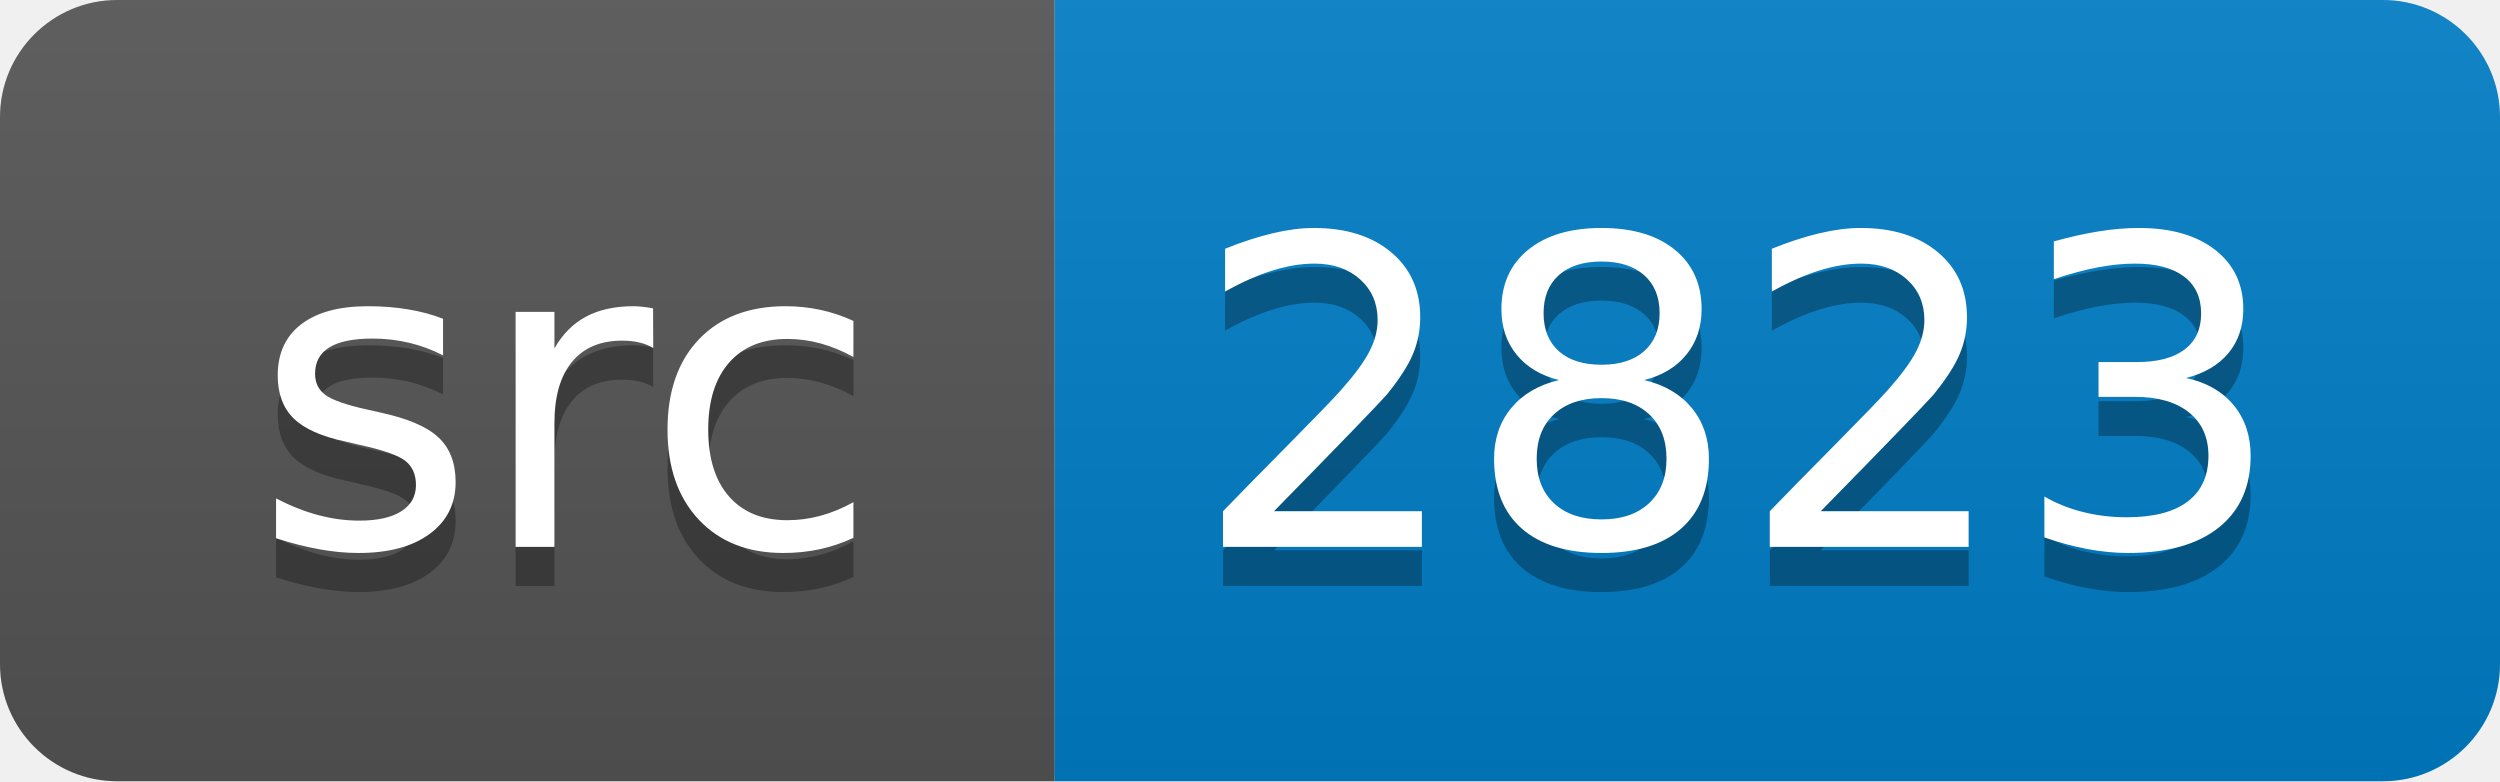
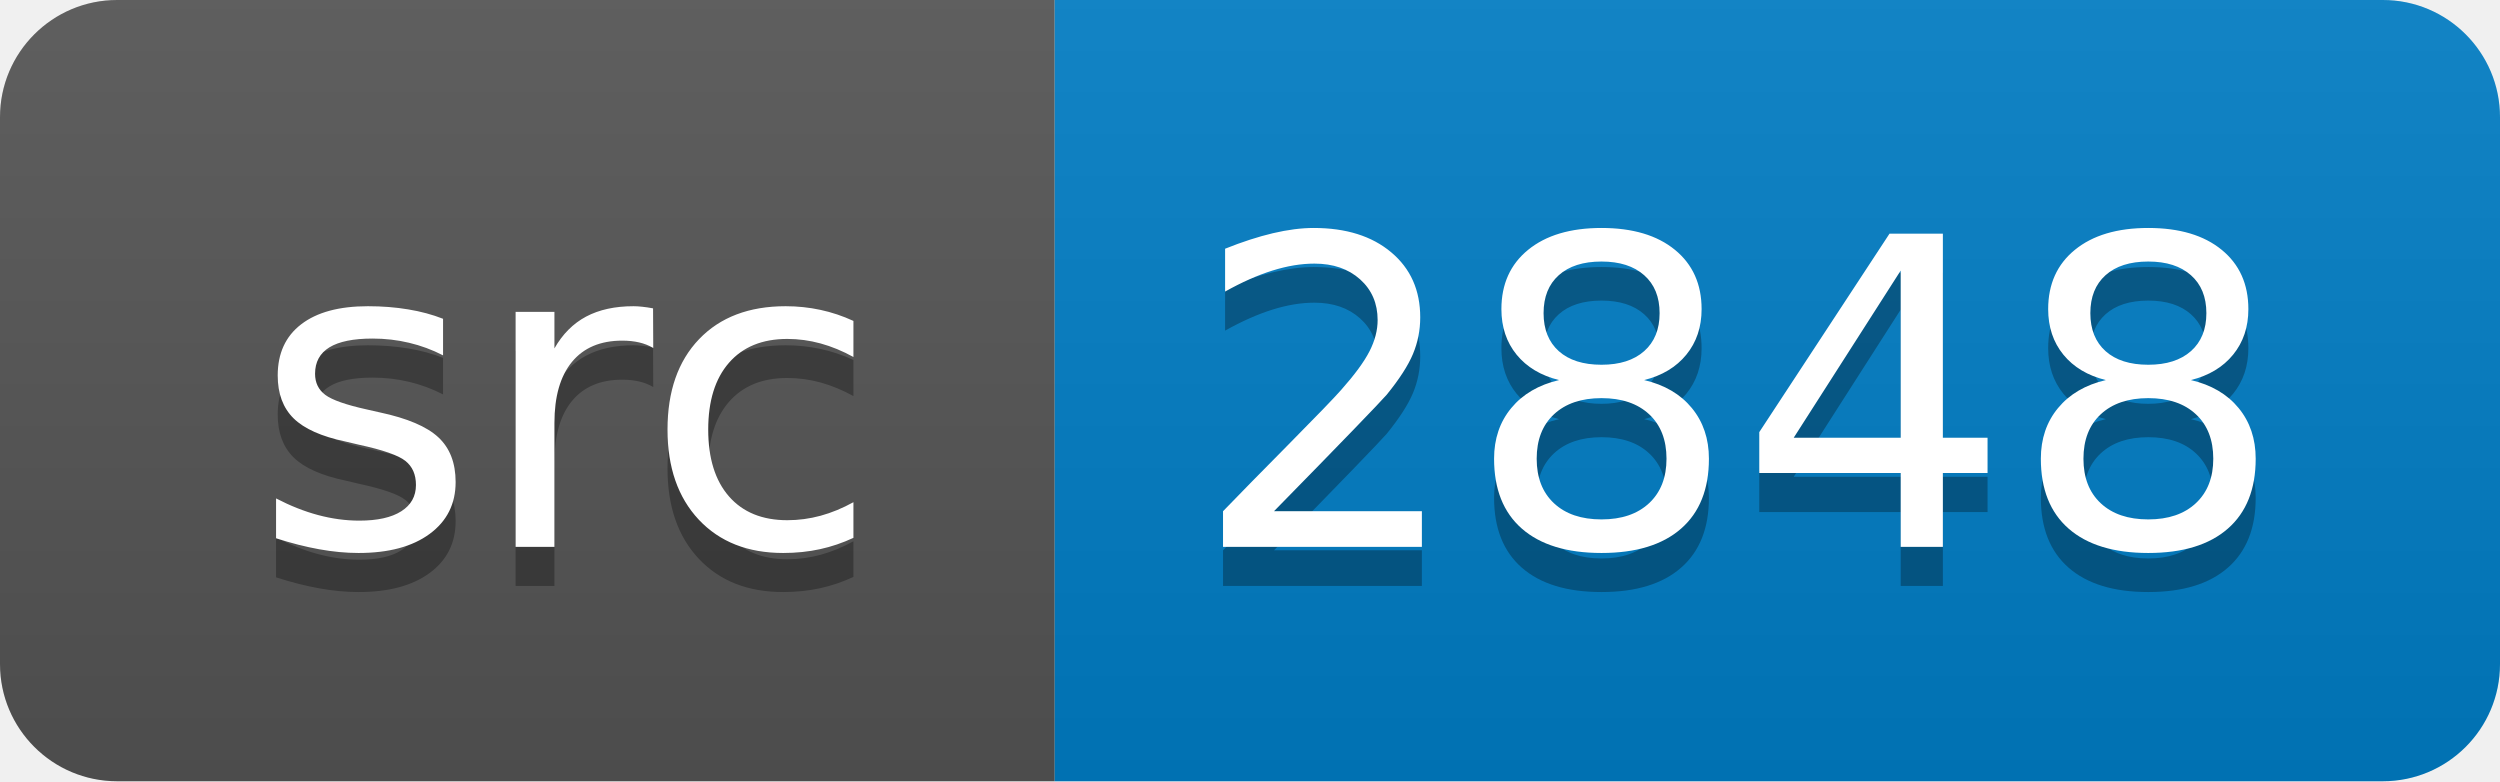
<svg xmlns="http://www.w3.org/2000/svg" width="64" height="20">
  <linearGradient id="smooth" x2="0" y2="100%">
    <stop offset="0" stop-color="#bbb" stop-opacity=".1" />
    <stop offset="1" stop-opacity=".1" />
  </linearGradient>
  <clipPath id="round">
    <rect width="64" height="20" rx="3" fill="#fff" />
  </clipPath>
  <g clip-path="url(#round)">
    <rect width="27" height="20" fill="#555" />
    <rect x="27" width="37" height="20" fill="#007ec6" />
    <rect width="64" height="20" fill="url(#smooth)" />
  </g>
  <g fill="#fff" text-anchor="middle" font-family="DejaVu Sans,Verdana,Geneva,sans-serif" font-size="110">
    <text x="145" y="150" fill="#010101" fill-opacity=".3" transform="scale(0.1)" textLength="170" lengthAdjust="spacing">src</text>
    <text x="145" y="140" transform="scale(0.1)" textLength="170" lengthAdjust="spacing">src</text>
-     <text x="445" y="150" fill="#010101" fill-opacity=".3" transform="scale(0.1)" textLength="270" lengthAdjust="spacing">2823</text>
-     <text x="445" y="140" transform="scale(0.1)" textLength="270" lengthAdjust="spacing">2823</text>
+     <text x="445" y="150" fill="#010101" fill-opacity=".3" transform="scale(0.1)" textLength="270" lengthAdjust="spacing">2848</text>
+     <text x="445" y="140" transform="scale(0.1)" textLength="270" lengthAdjust="spacing">2848</text>
  </g>
</svg>
